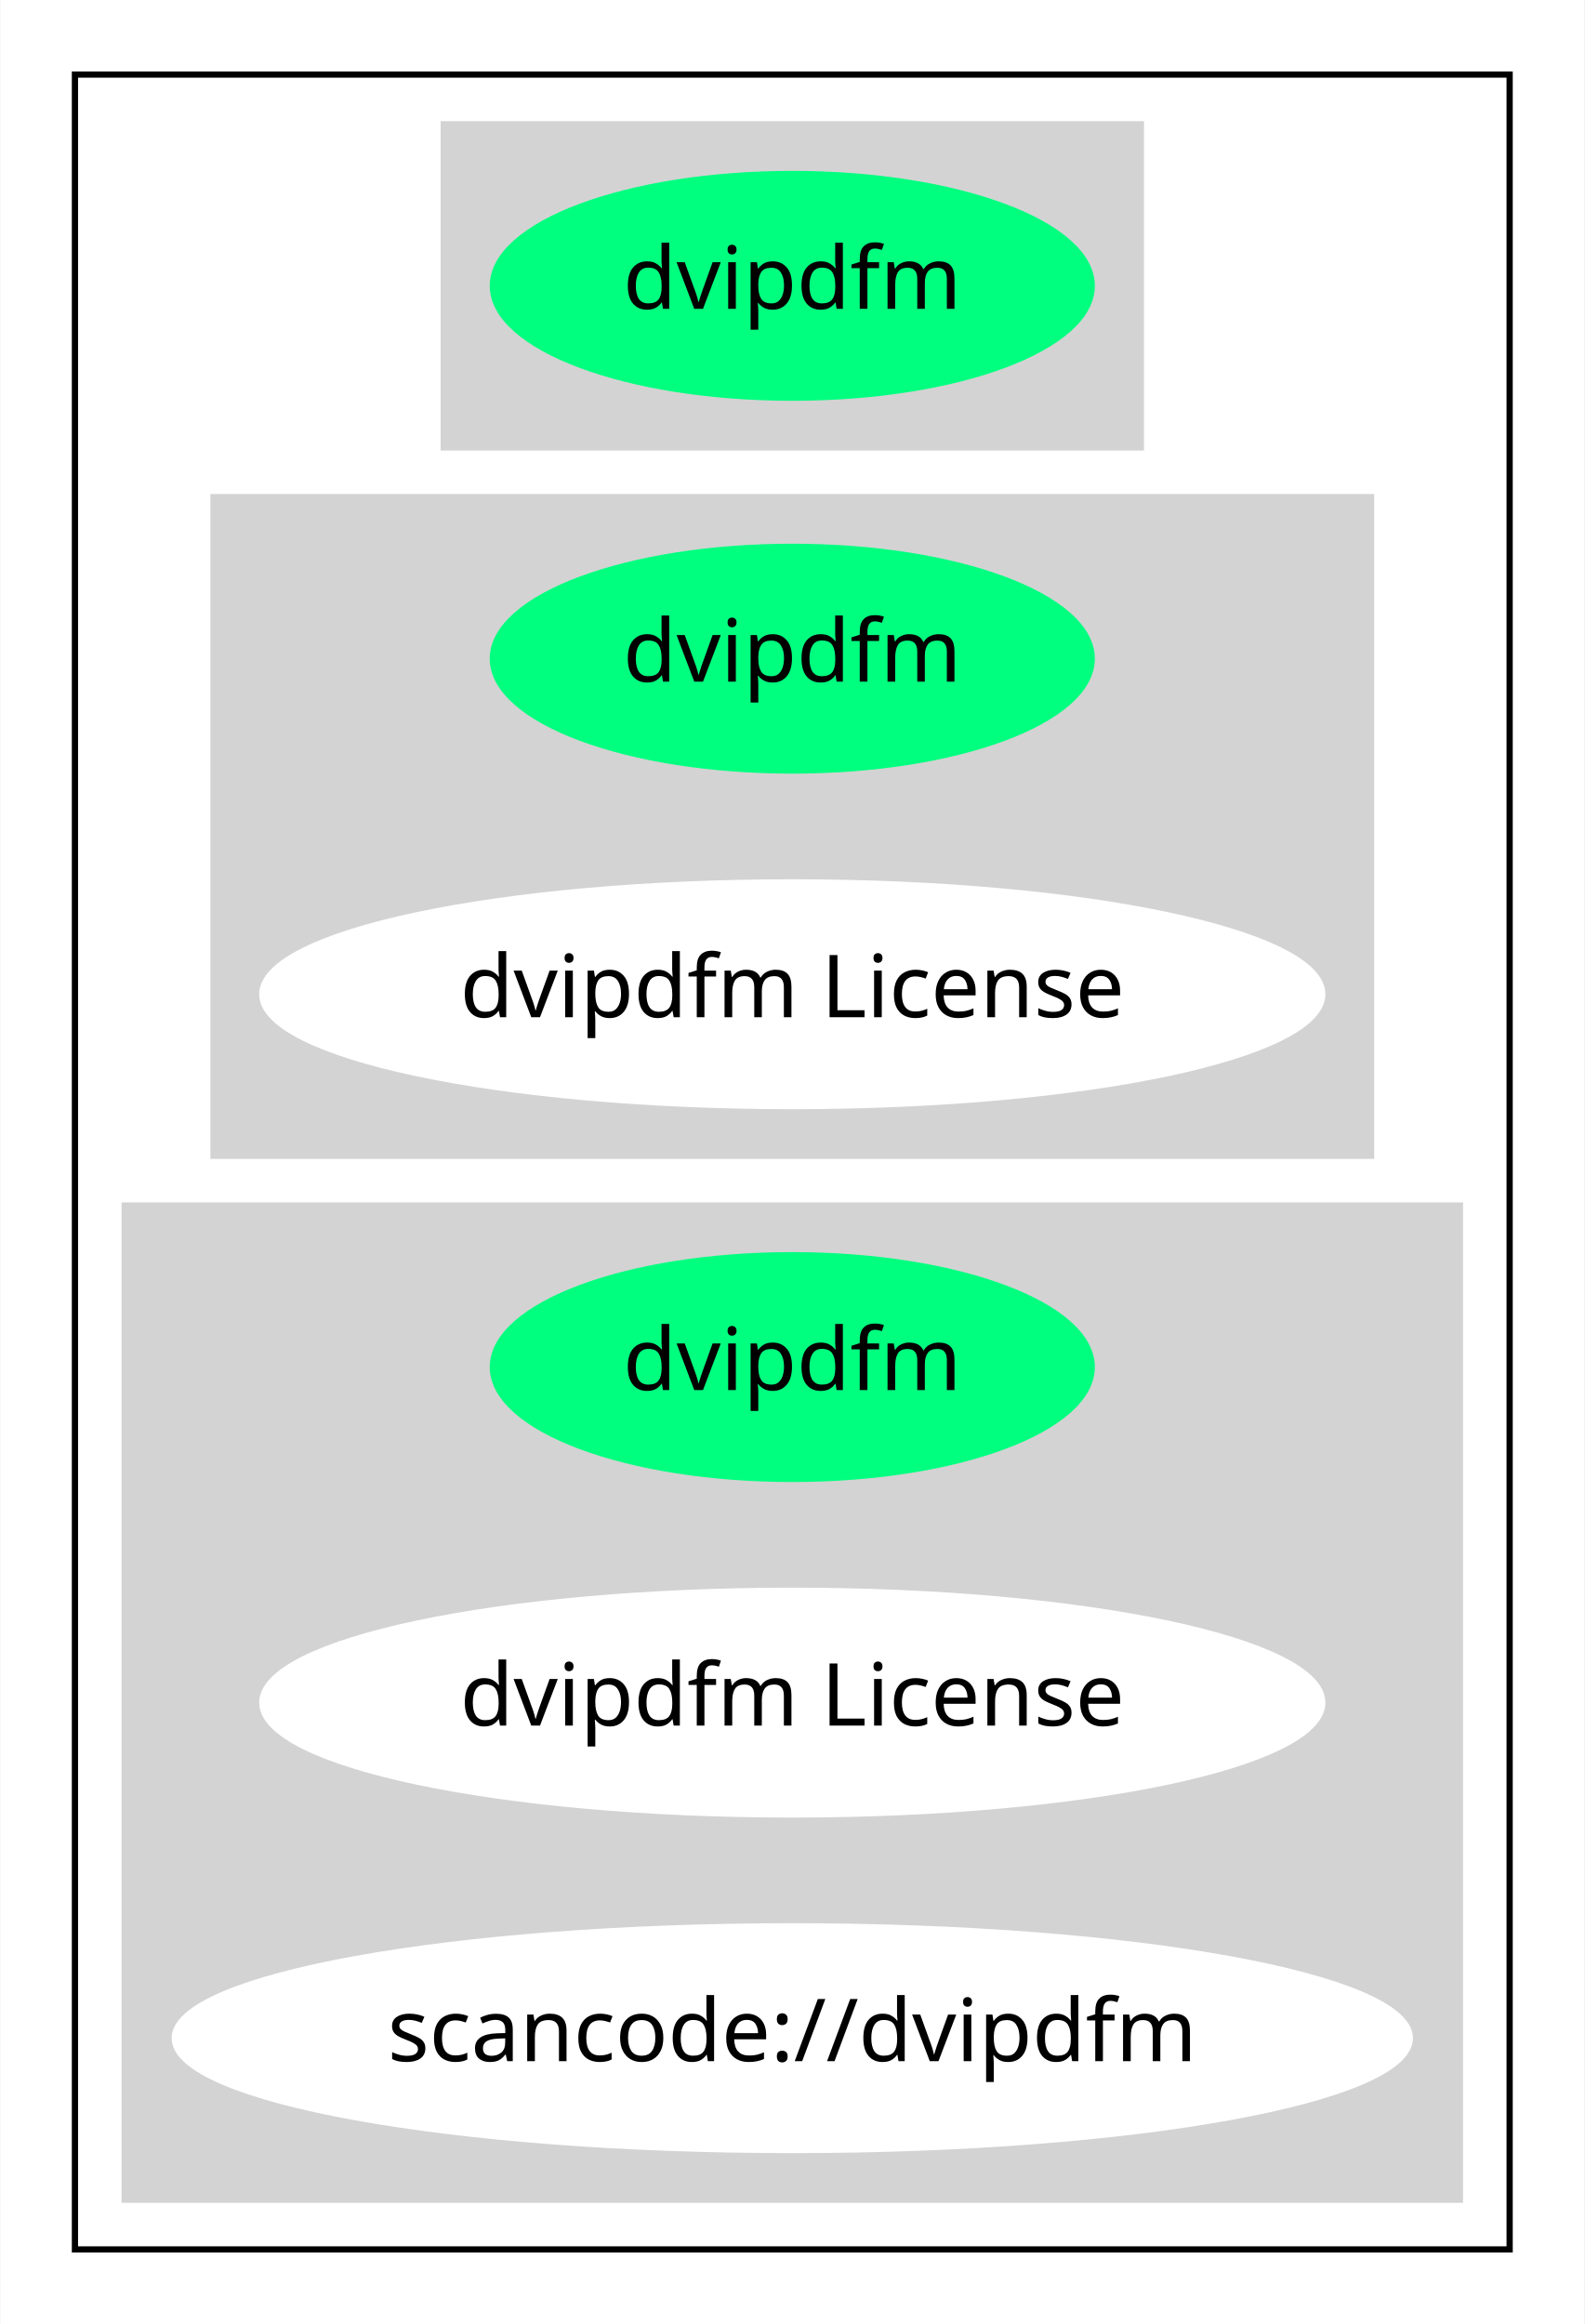
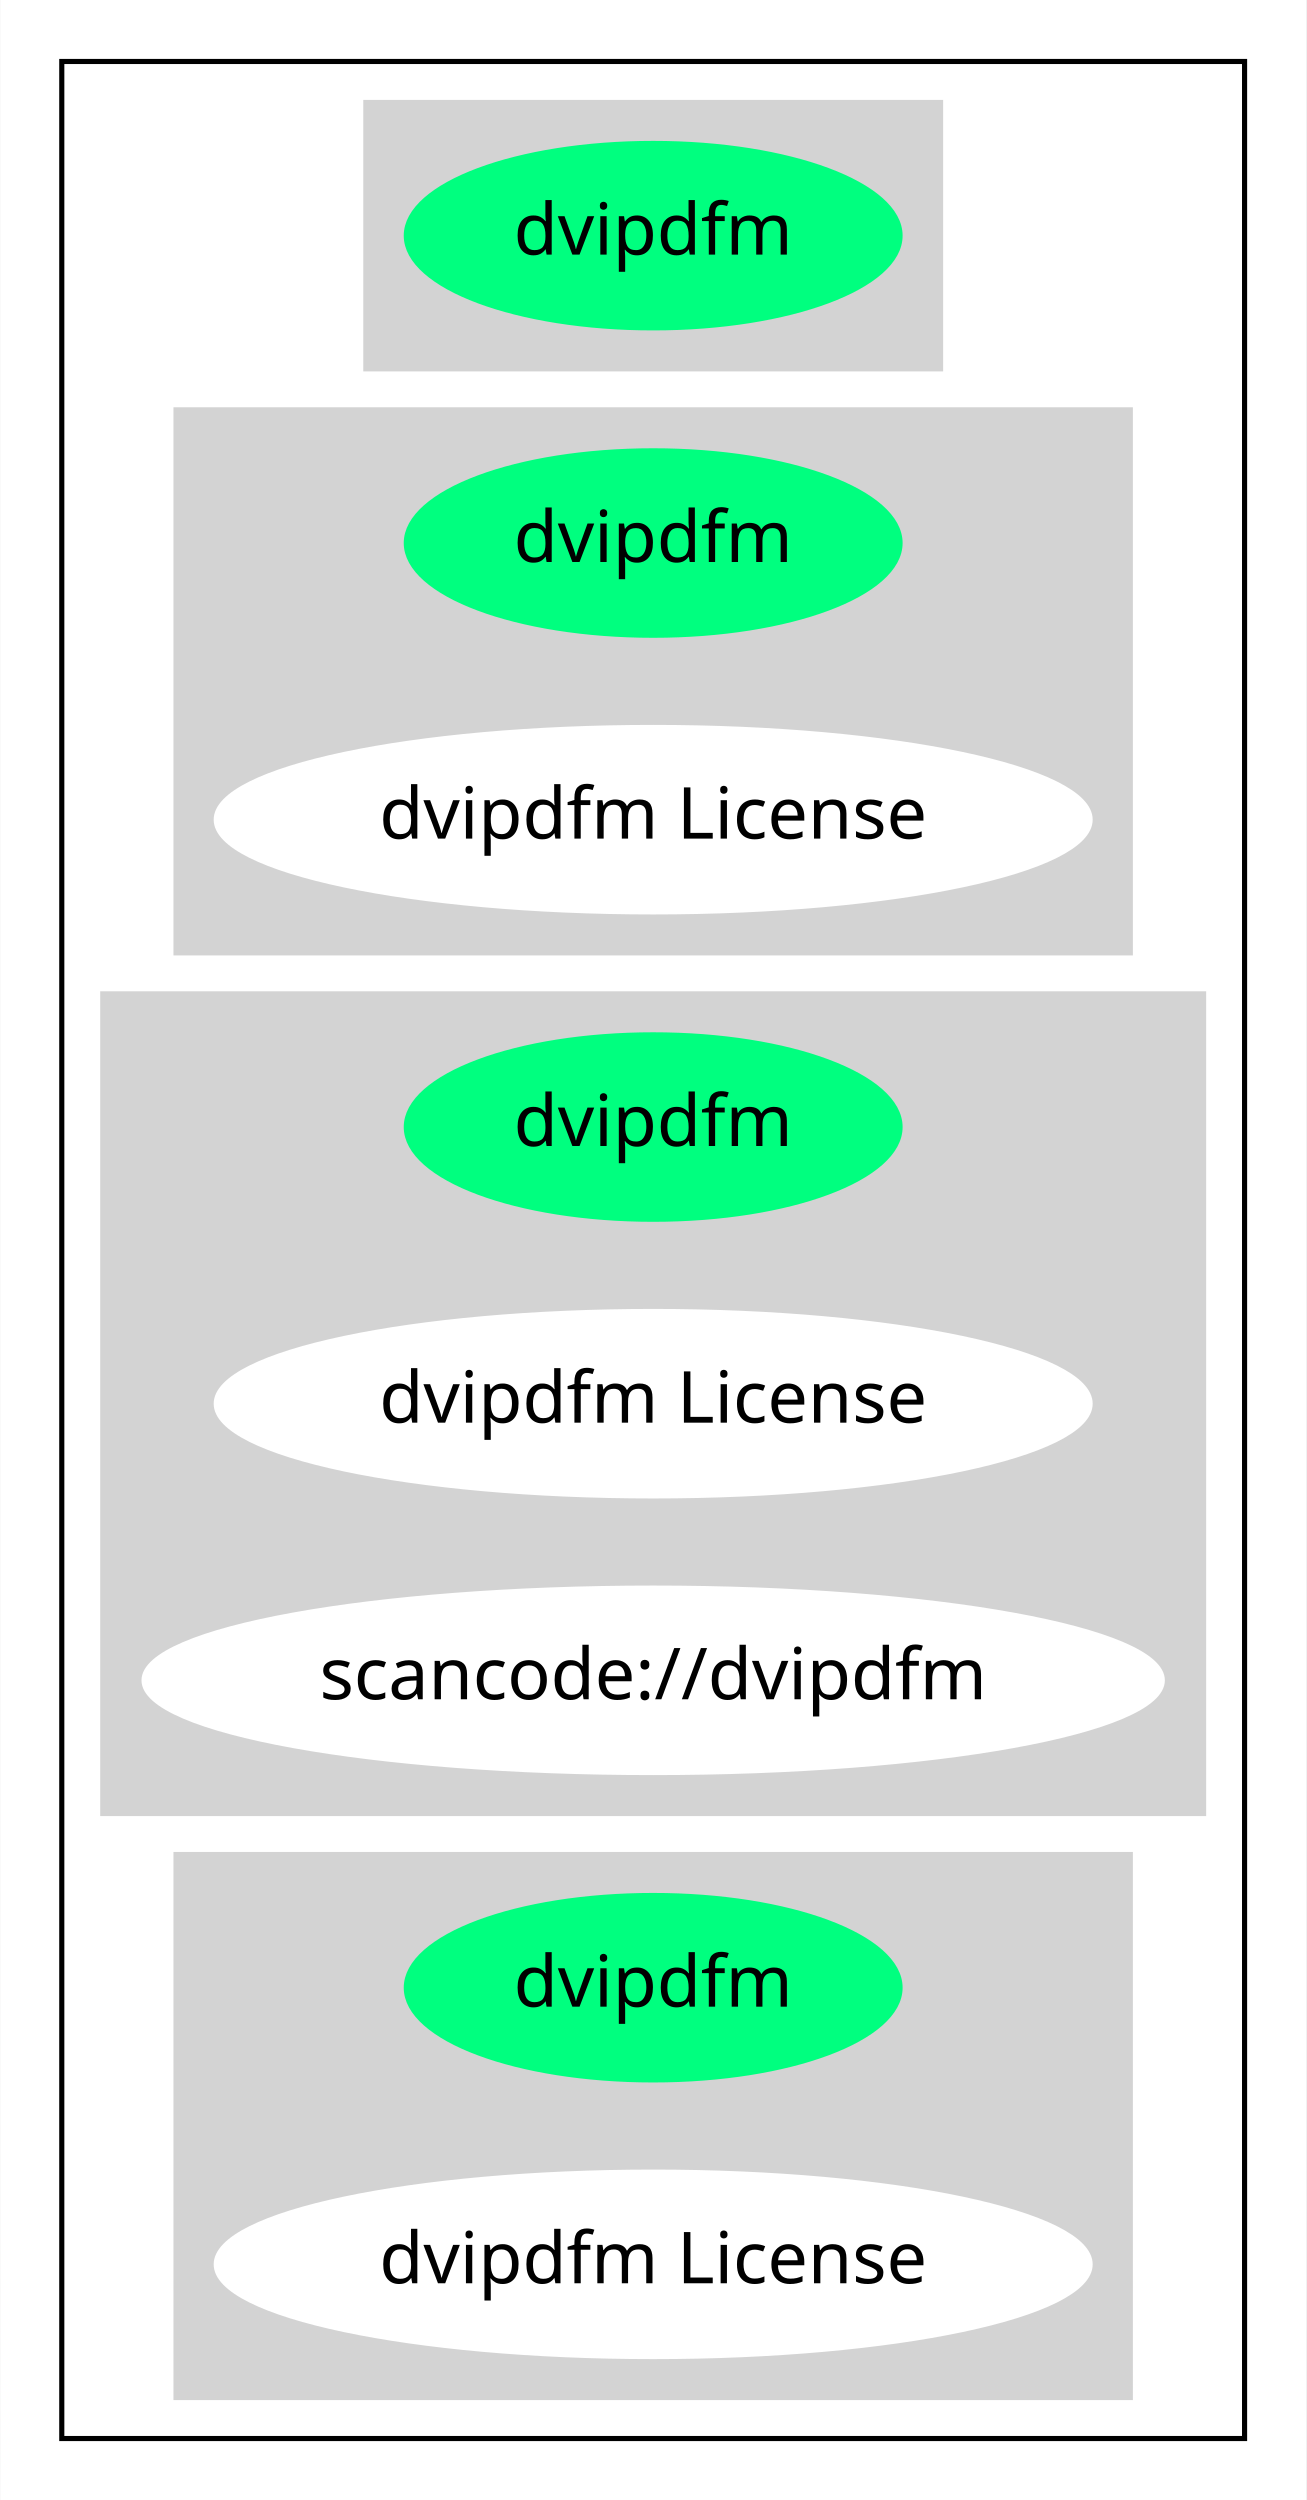
- <svg xmlns="http://www.w3.org/2000/svg" width="255pt" height="374pt" viewBox="0.00 0.00 254.88 374.00">
-   <g id="graph0" class="graph" transform="scale(1 1) rotate(0) translate(4 370)">
-     <polygon fill="white" stroke="transparent" points="-4,4 -4,-370 250.88,-370 250.88,4 -4,4" />
+ <svg xmlns="http://www.w3.org/2000/svg" width="255pt" height="488pt" viewBox="0.00 0.00 254.88 488.00">
+   <g id="graph0" class="graph" transform="scale(1 1) rotate(0) translate(4 484)">
+     <polygon fill="white" stroke="transparent" points="-4,4 -4,-484 250.88,-484 250.88,4 -4,4" />
    <g id="clust1" class="cluster">
-       <polygon fill="none" stroke="black" points="8,-8 8,-358 238.88,-358 238.88,-8 8,-8" />
+       <polygon fill="none" stroke="black" points="8,-8 8,-472 238.88,-472 238.88,-8 8,-8" />
    </g>
    <g id="clust2" class="cluster">
-       <polygon fill="lightgray" stroke="lightgray" points="67.35,-298 67.35,-350 179.54,-350 179.54,-298 67.35,-298" />
+       <polygon fill="lightgray" stroke="lightgray" points="67.35,-412 67.35,-464 179.54,-464 179.54,-412 67.35,-412" />
    </g>
    <g id="clust3" class="cluster">
-       <polygon fill="lightgray" stroke="lightgray" points="30.3,-184 30.3,-290 216.58,-290 216.58,-184 30.3,-184" />
+       <polygon fill="lightgray" stroke="lightgray" points="30.3,-298 30.3,-404 216.58,-404 216.58,-298 30.3,-298" />
    </g>
    <g id="clust4" class="cluster">
-       <polygon fill="lightgray" stroke="lightgray" points="16,-16 16,-176 230.88,-176 230.88,-16 16,-16" />
+       <polygon fill="lightgray" stroke="lightgray" points="16,-130 16,-290 230.88,-290 230.88,-130 16,-130" />
+     </g>
+     <g id="clust5" class="cluster">
+       <polygon fill="lightgray" stroke="lightgray" points="30.3,-16 30.3,-122 216.58,-122 216.58,-16 30.3,-16" />
    </g>
    <g id="node1" class="node">
-       <ellipse fill="springgreen" stroke="springgreen" cx="123.44" cy="-324" rx="48.19" ry="18" />
-       <text text-anchor="middle" x="123.44" y="-320.3" font-family="Times-Roman" font-size="14.00">dvipdfm</text>
+       <ellipse fill="springgreen" stroke="springgreen" cx="123.44" cy="-438" rx="48.19" ry="18" />
+       <text text-anchor="middle" x="123.44" y="-434.3" font-family="Times-Roman" font-size="14.00">dvipdfm</text>
    </g>
    <g id="node2" class="node">
+       <ellipse fill="springgreen" stroke="springgreen" cx="123.44" cy="-378" rx="48.19" ry="18" />
+       <text text-anchor="middle" x="123.44" y="-374.3" font-family="Times-Roman" font-size="14.00">dvipdfm</text>
+     </g>
+     <g id="node3" class="node">
+       <ellipse fill="white" stroke="white" cx="123.44" cy="-324" rx="85.29" ry="18" />
+       <text text-anchor="middle" x="123.44" y="-320.3" font-family="Times-Roman" font-size="14.00">dvipdfm License</text>
+     </g>
+     <g id="node4" class="node">
      <ellipse fill="springgreen" stroke="springgreen" cx="123.44" cy="-264" rx="48.19" ry="18" />
      <text text-anchor="middle" x="123.44" y="-260.3" font-family="Times-Roman" font-size="14.00">dvipdfm</text>
    </g>
-     <g id="node3" class="node">
+     <g id="node5" class="node">
      <ellipse fill="white" stroke="white" cx="123.44" cy="-210" rx="85.29" ry="18" />
      <text text-anchor="middle" x="123.44" y="-206.3" font-family="Times-Roman" font-size="14.00">dvipdfm License</text>
    </g>
-     <g id="node4" class="node">
-       <ellipse fill="springgreen" stroke="springgreen" cx="123.44" cy="-150" rx="48.19" ry="18" />
-       <text text-anchor="middle" x="123.44" y="-146.3" font-family="Times-Roman" font-size="14.00">dvipdfm</text>
+     <g id="node6" class="node">
+       <ellipse fill="white" stroke="white" cx="123.44" cy="-156" rx="99.38" ry="18" />
+       <text text-anchor="middle" x="123.44" y="-152.3" font-family="Times-Roman" font-size="14.00">scancode://dvipdfm</text>
    </g>
-     <g id="node5" class="node">
-       <ellipse fill="white" stroke="white" cx="123.44" cy="-96" rx="85.29" ry="18" />
-       <text text-anchor="middle" x="123.44" y="-92.3" font-family="Times-Roman" font-size="14.00">dvipdfm License</text>
+     <g id="node7" class="node">
+       <ellipse fill="springgreen" stroke="springgreen" cx="123.44" cy="-96" rx="48.19" ry="18" />
+       <text text-anchor="middle" x="123.44" y="-92.3" font-family="Times-Roman" font-size="14.00">dvipdfm</text>
    </g>
-     <g id="node6" class="node">
-       <ellipse fill="white" stroke="white" cx="123.44" cy="-42" rx="99.38" ry="18" />
-       <text text-anchor="middle" x="123.44" y="-38.3" font-family="Times-Roman" font-size="14.00">scancode://dvipdfm</text>
+     <g id="node8" class="node">
+       <ellipse fill="white" stroke="white" cx="123.44" cy="-42" rx="85.29" ry="18" />
+       <text text-anchor="middle" x="123.44" y="-38.3" font-family="Times-Roman" font-size="14.00">dvipdfm License</text>
    </g>
  </g>
</svg>
